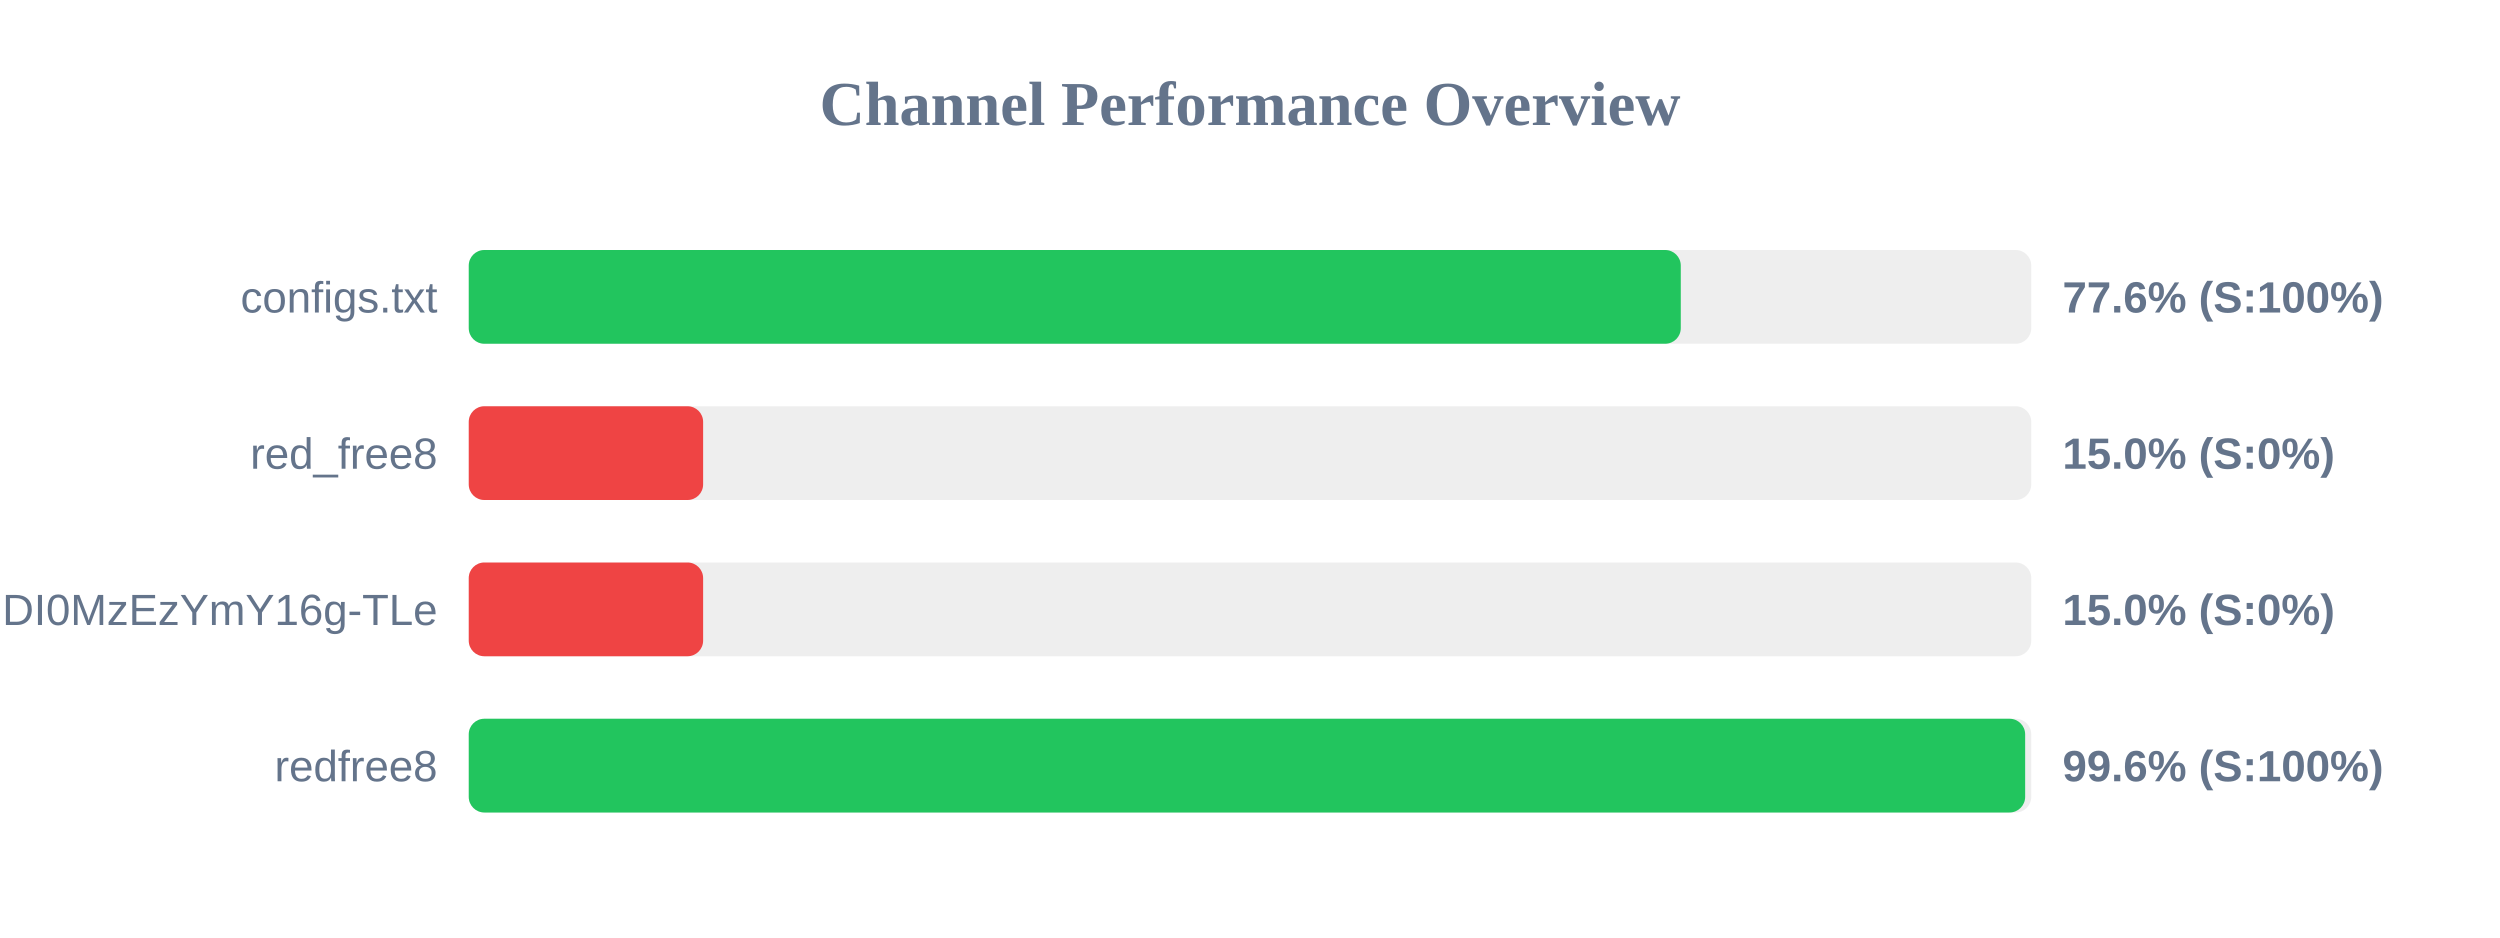
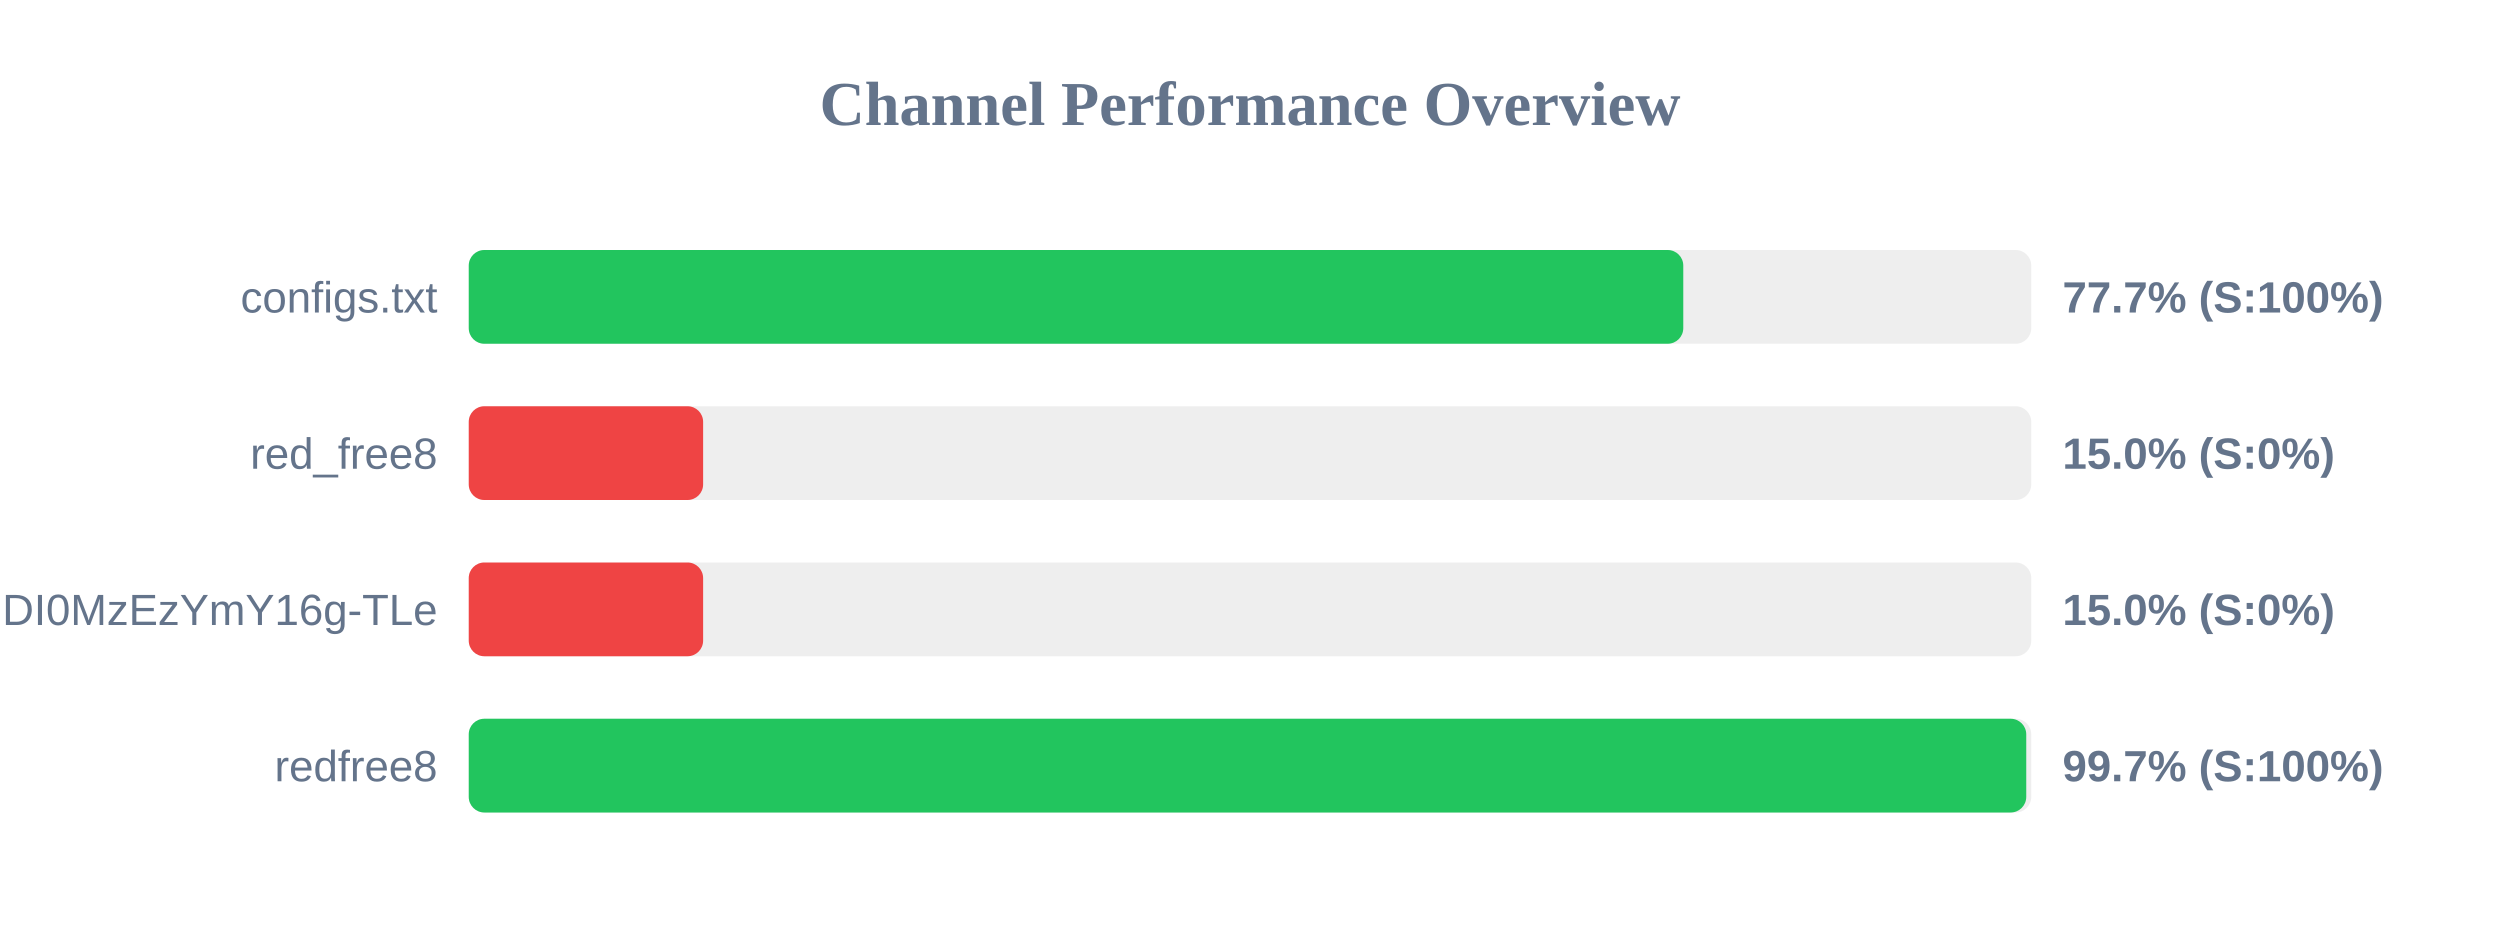
<svg xmlns="http://www.w3.org/2000/svg" width="800" height="300" version="1.1">
  <style>
        .row { font: 14px Arial; fill: #64748b; }
        .score { font: bold 14px Arial; fill: #64748b; }
    </style>
  <text x="400" y="40" text-anchor="middle" font-size="20px" font-weight="bold" fill="#64748b">Channel Performance Overview</text>
  <rect x="150" y="80" width="500" height="30" fill="#eee" rx="5" />
-   <rect x="150" y="80" width="387.85" height="30" fill="#22c55e" rx="5" />
+   <rect x="150" y="80" width="388.65" height="30" fill="#22c55e" rx="5" />
  <text x="140" y="100" text-anchor="end" class="row">configs.txt</text>
-   <text x="660" y="100" text-anchor="start" class="score">77.6% (S:100%)</text>
+   <text x="660" y="100" text-anchor="start" class="score">77.7% (S:100%)</text>
  <rect x="150" y="130" width="500" height="30" fill="#eee" rx="5" />
  <rect x="150" y="130" width="75.0" height="30" fill="#ef4444" rx="5" />
  <text x="140" y="150" text-anchor="end" class="row">red_free8</text>
  <text x="660" y="150" text-anchor="start" class="score">15.0% (S:0%)</text>
  <rect x="150" y="180" width="500" height="30" fill="#eee" rx="5" />
  <rect x="150" y="180" width="75.0" height="30" fill="#ef4444" rx="5" />
  <text x="140" y="200" text-anchor="end" class="row">NjEzODY1NDgyOCwxNzQ1NDI0MzEzYmY16g-TLe</text>
  <text x="660" y="200" text-anchor="start" class="score">15.0% (S:0%)</text>
  <rect x="150" y="230" width="500" height="30" fill="#eee" rx="5" />
-   <rect x="150" y="230" width="498.05" height="30" fill="#22c55e" rx="5" />
+   <rect x="150" y="230" width="498.4" height="30" fill="#22c55e" rx="5" />
  <text x="140" y="250" text-anchor="end" class="row">redfree8</text>
-   <text x="660" y="250" text-anchor="start" class="score">99.6% (S:100%)</text>
+   <text x="660" y="250" text-anchor="start" class="score">99.7% (S:100%)</text>
</svg>
